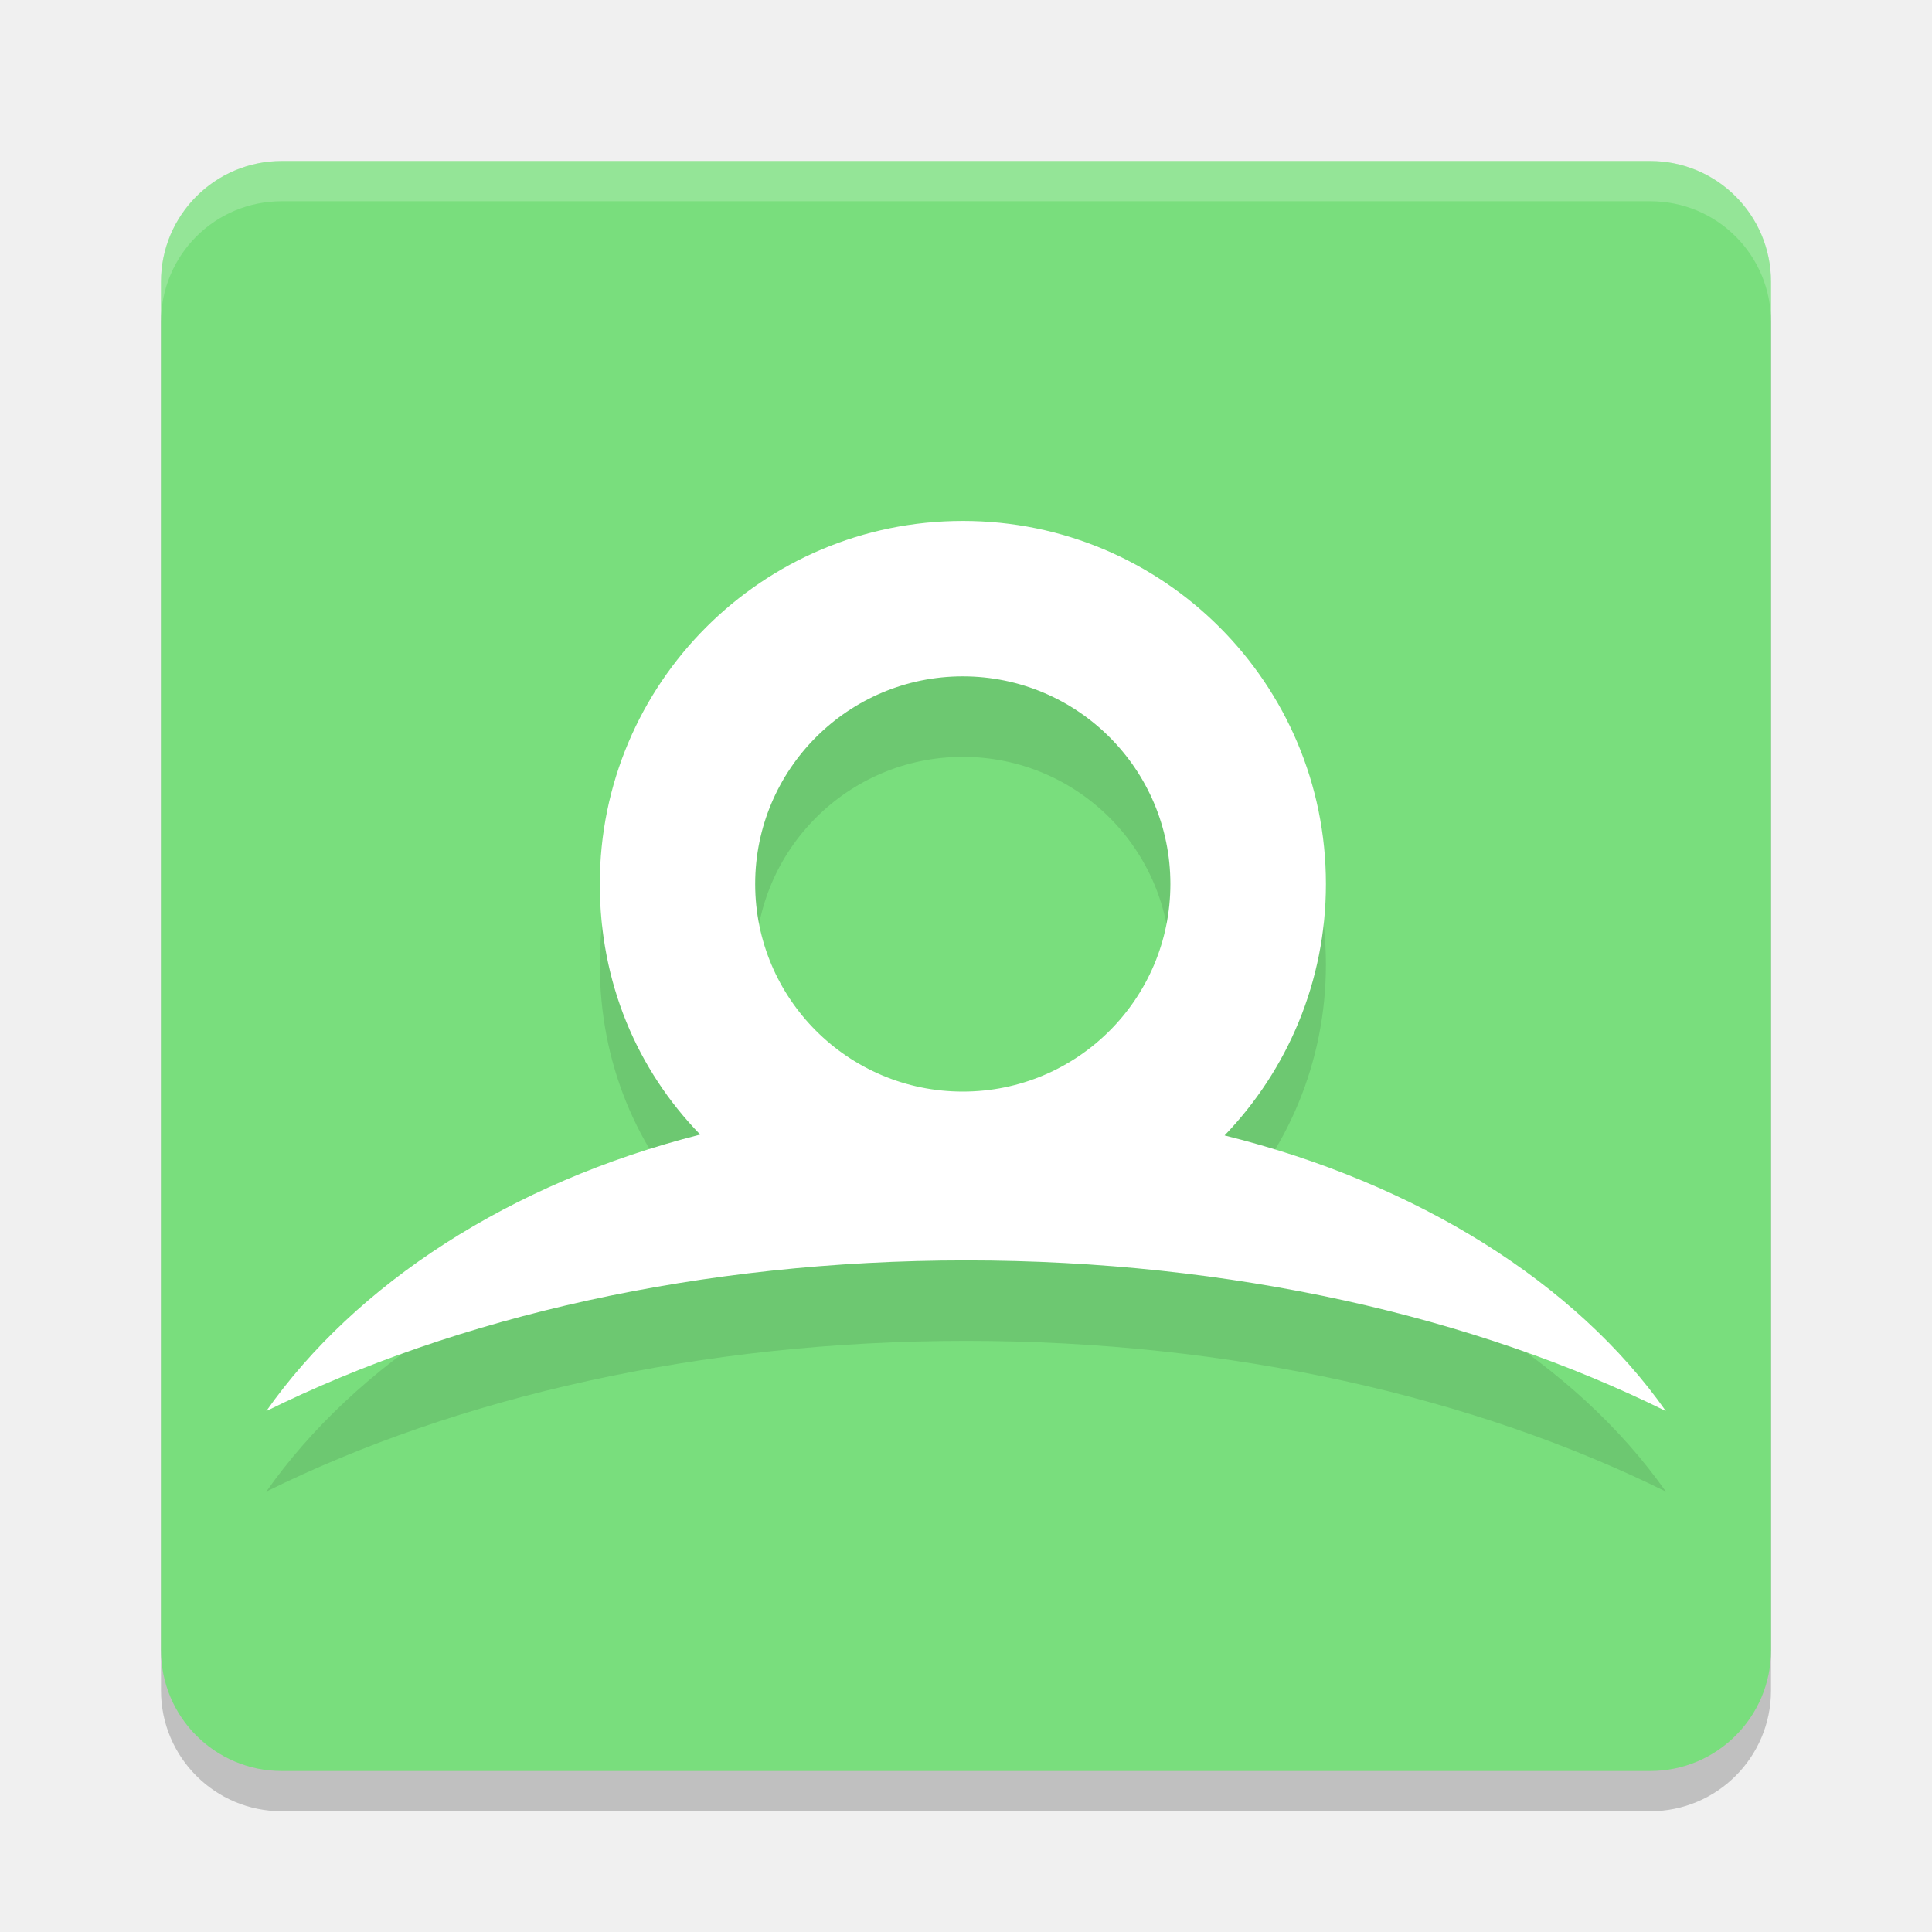
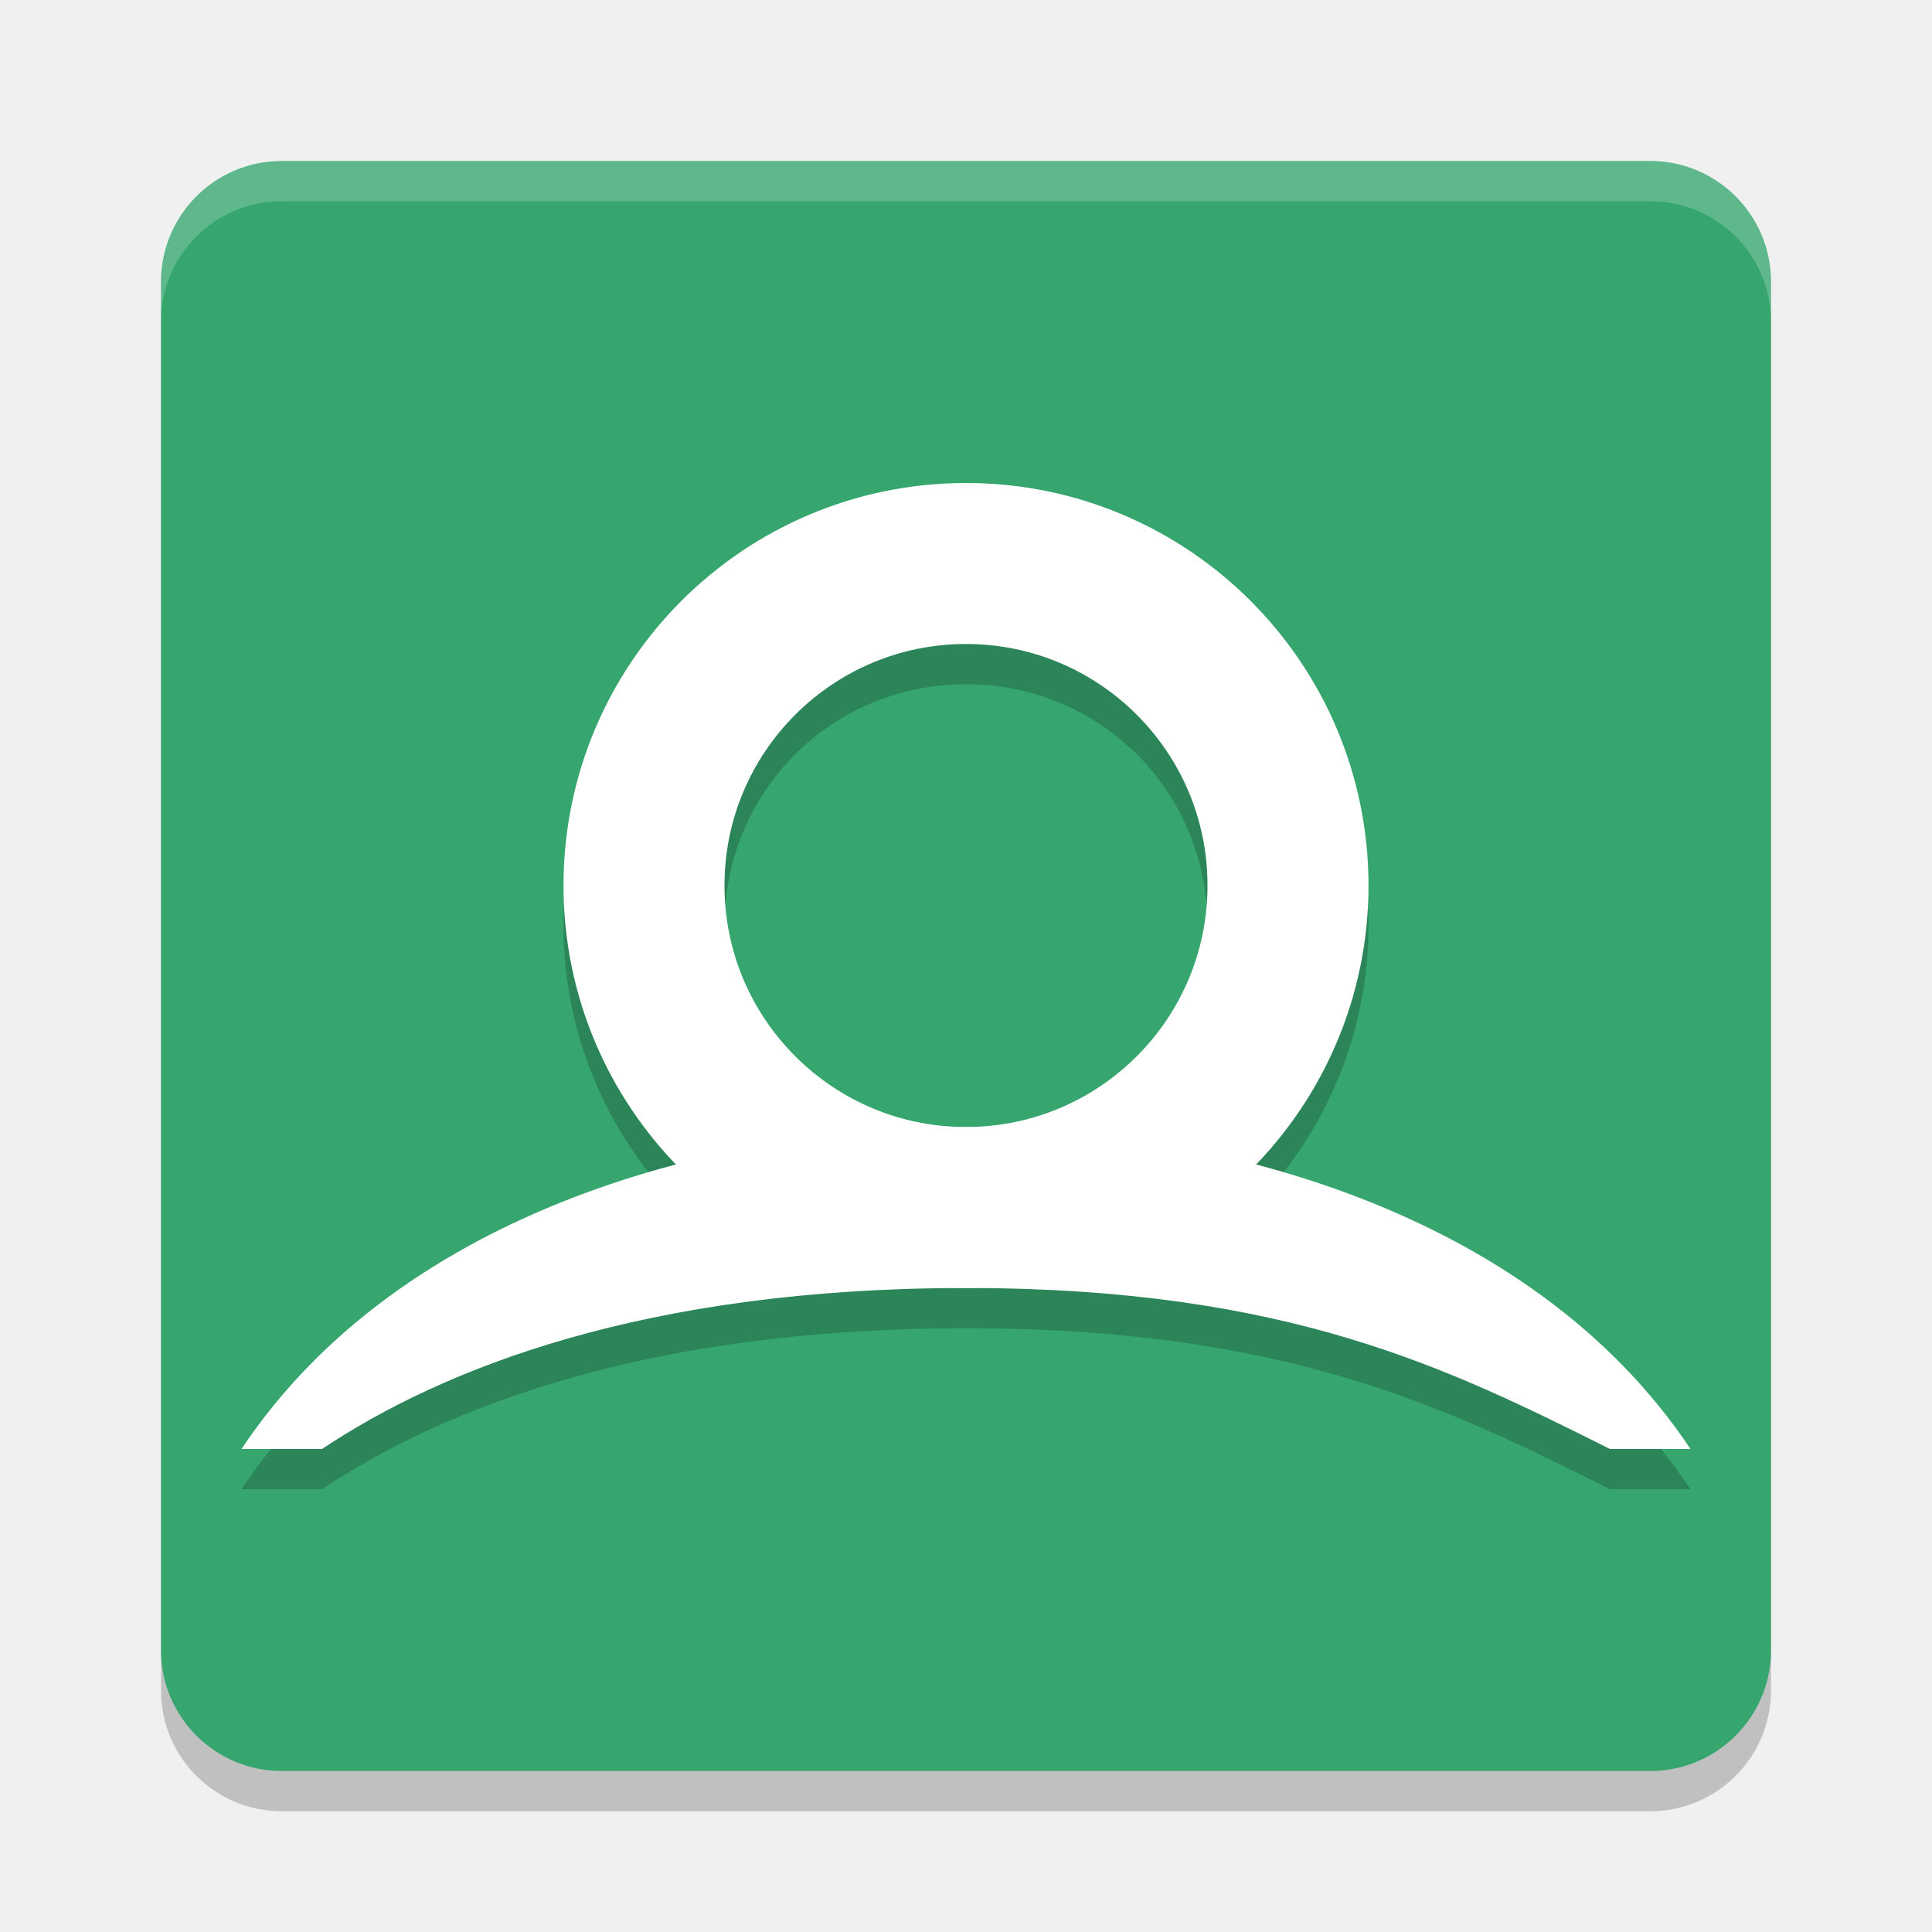
<svg xmlns="http://www.w3.org/2000/svg" width="24" height="24" version="1.1">
  <rect x="2" y="2.5" width="20" height="20" ry="1.5" style="opacity:.2" />
-   <rect x="2" y="2" width="20" height="20" ry="1.5" style="fill:#79de7d" />
+   <rect x="2" y="2" width="20" height="20" ry="1.5" style="fill:#36a66e" />
  <path d="m3.5 2c-0.831 0-1.5 0.669-1.5 1.5v0.5c0-0.831 0.669-1.5 1.5-1.5h17c0.831 0 1.5 0.669 1.5 1.5v-0.5c0-0.831-0.669-1.5-1.5-1.5z" style="fill:#ffffff;opacity:.2" />
-   <path d="m11.96 9.402c1.424 0 2.579 1.155 2.579 2.579 0 1.425-1.155 2.579-2.579 2.579-1.424 0-2.579-1.155-2.579-2.579 0-1.424 1.155-2.579 2.579-2.579m3.252 5.703c0.779-0.81 1.259-1.911 1.259-3.124 0-2.491-2.019-4.51-4.51-4.51-2.491 0-4.51 2.019-4.51 4.51 0 1.221 0.459 2.301 1.247 3.113-2.366 0.6-4.281 1.859-5.39 3.435 2.365-1.17 5.393-1.872 8.693-1.872 3.3 0 6.328 0.702 8.693 1.872-1.119-1.59-3.085-2.829-5.481-3.424" style="opacity:.1" />
-   <path d="m11.96 8.402c1.424 0 2.579 1.155 2.579 2.579 0 1.425-1.155 2.579-2.579 2.579-1.424 0-2.579-1.155-2.579-2.579 0-1.424 1.155-2.579 2.579-2.579m3.252 5.703c0.779-0.81 1.259-1.911 1.259-3.124 0-2.491-2.019-4.51-4.51-4.51-2.491 0-4.51 2.019-4.51 4.51 0 1.221 0.459 2.301 1.247 3.113-2.366 0.6-4.281 1.859-5.39 3.435 2.365-1.17 5.393-1.872 8.693-1.872 3.3 0 6.328 0.702 8.693 1.872-1.119-1.59-3.085-2.829-5.481-3.424" fill="#ffffff" />
+   <path d="m12 6.5c-2.75 0-5 2.25-5 5 0 1.342 0.536 2.564 1.404 3.465-2.095 0.553-4.146 1.647-5.404 3.535h1c1.5-1 4-2 8-2s6 1 8 2h1c-1.259-1.888-3.309-2.982-5.404-3.535 0.868-0.901 1.404-2.123 1.404-3.465 0-2.75-2.25-5-5-5zm0 2c1.669 0 3 1.331 3 3 0 1.669-1.331 3-3 3s-3-1.331-3-3c0-1.669 1.331-3 3-3z" style="opacity:.2" />
+   <path d="m3 18h1c1.5-1 4-2 8-2s6 1 8 2h1c-2-3-6-4-9-4s-7 1-9 4z" style="fill:#ffffff" />
+   <circle cx="12" cy="11" r="4" style="fill:none;stroke-width:2;stroke:#ffffff" />
</svg>
